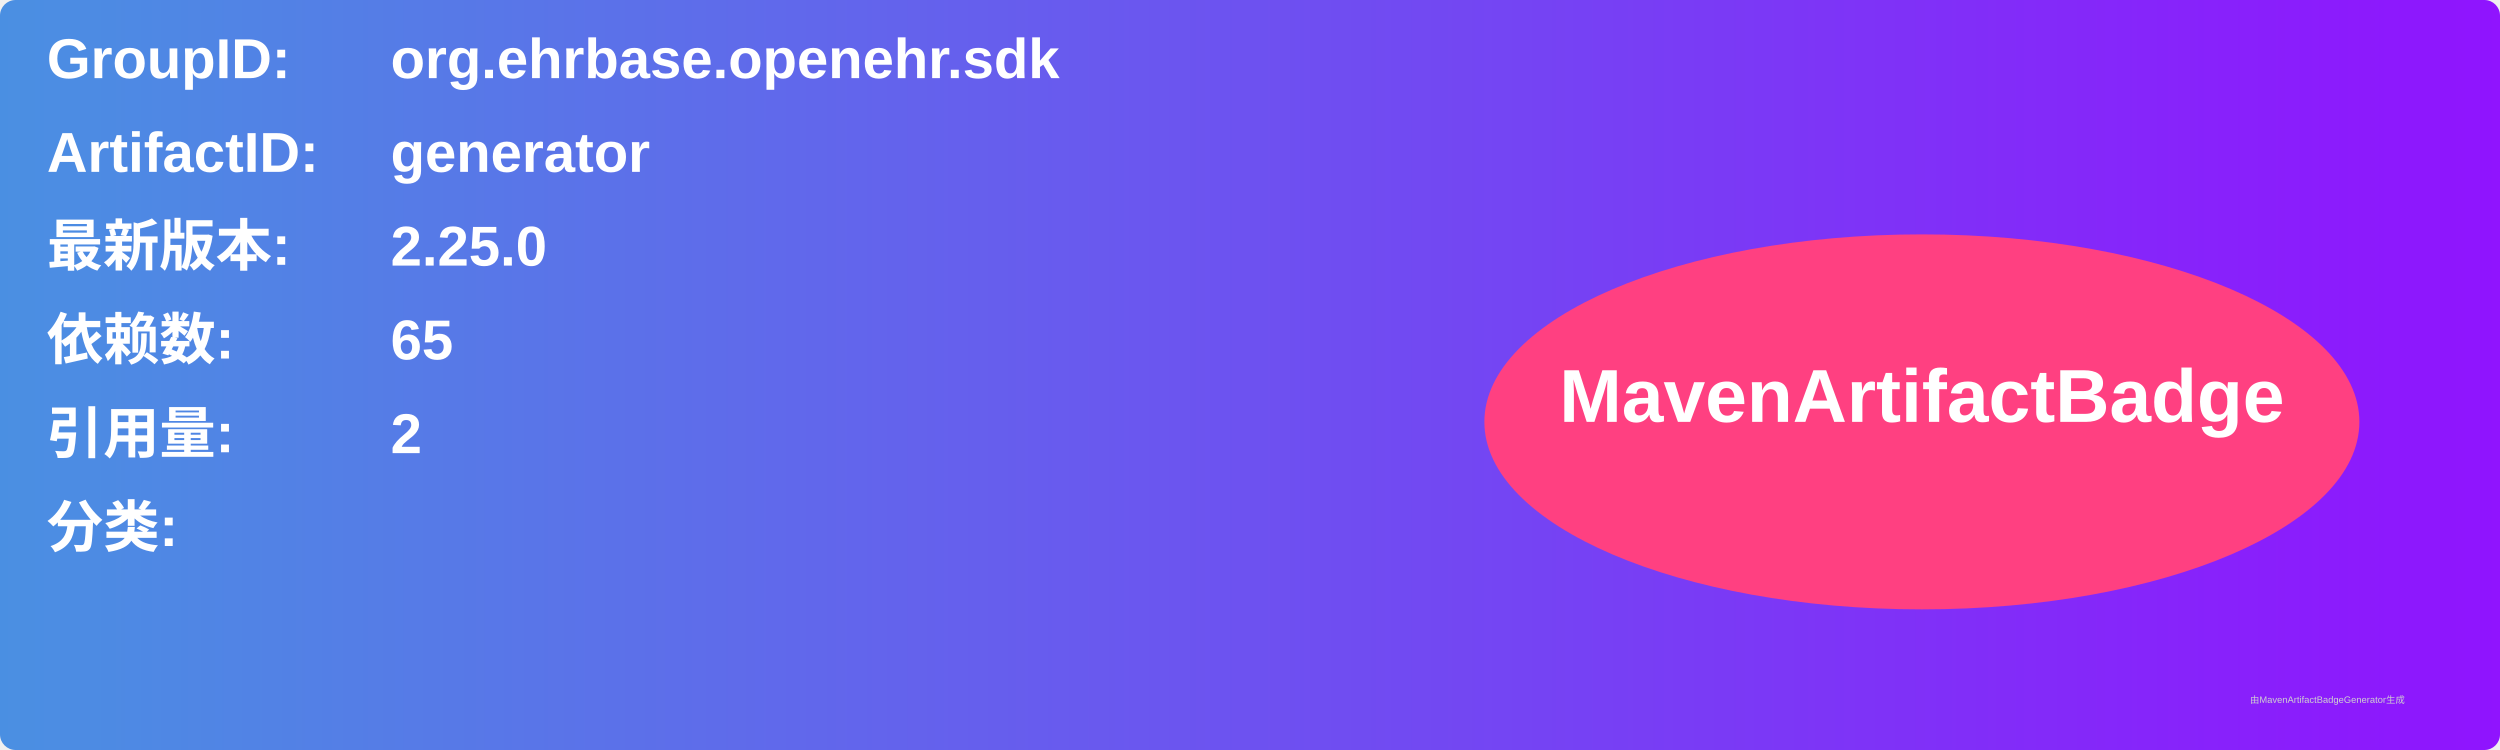
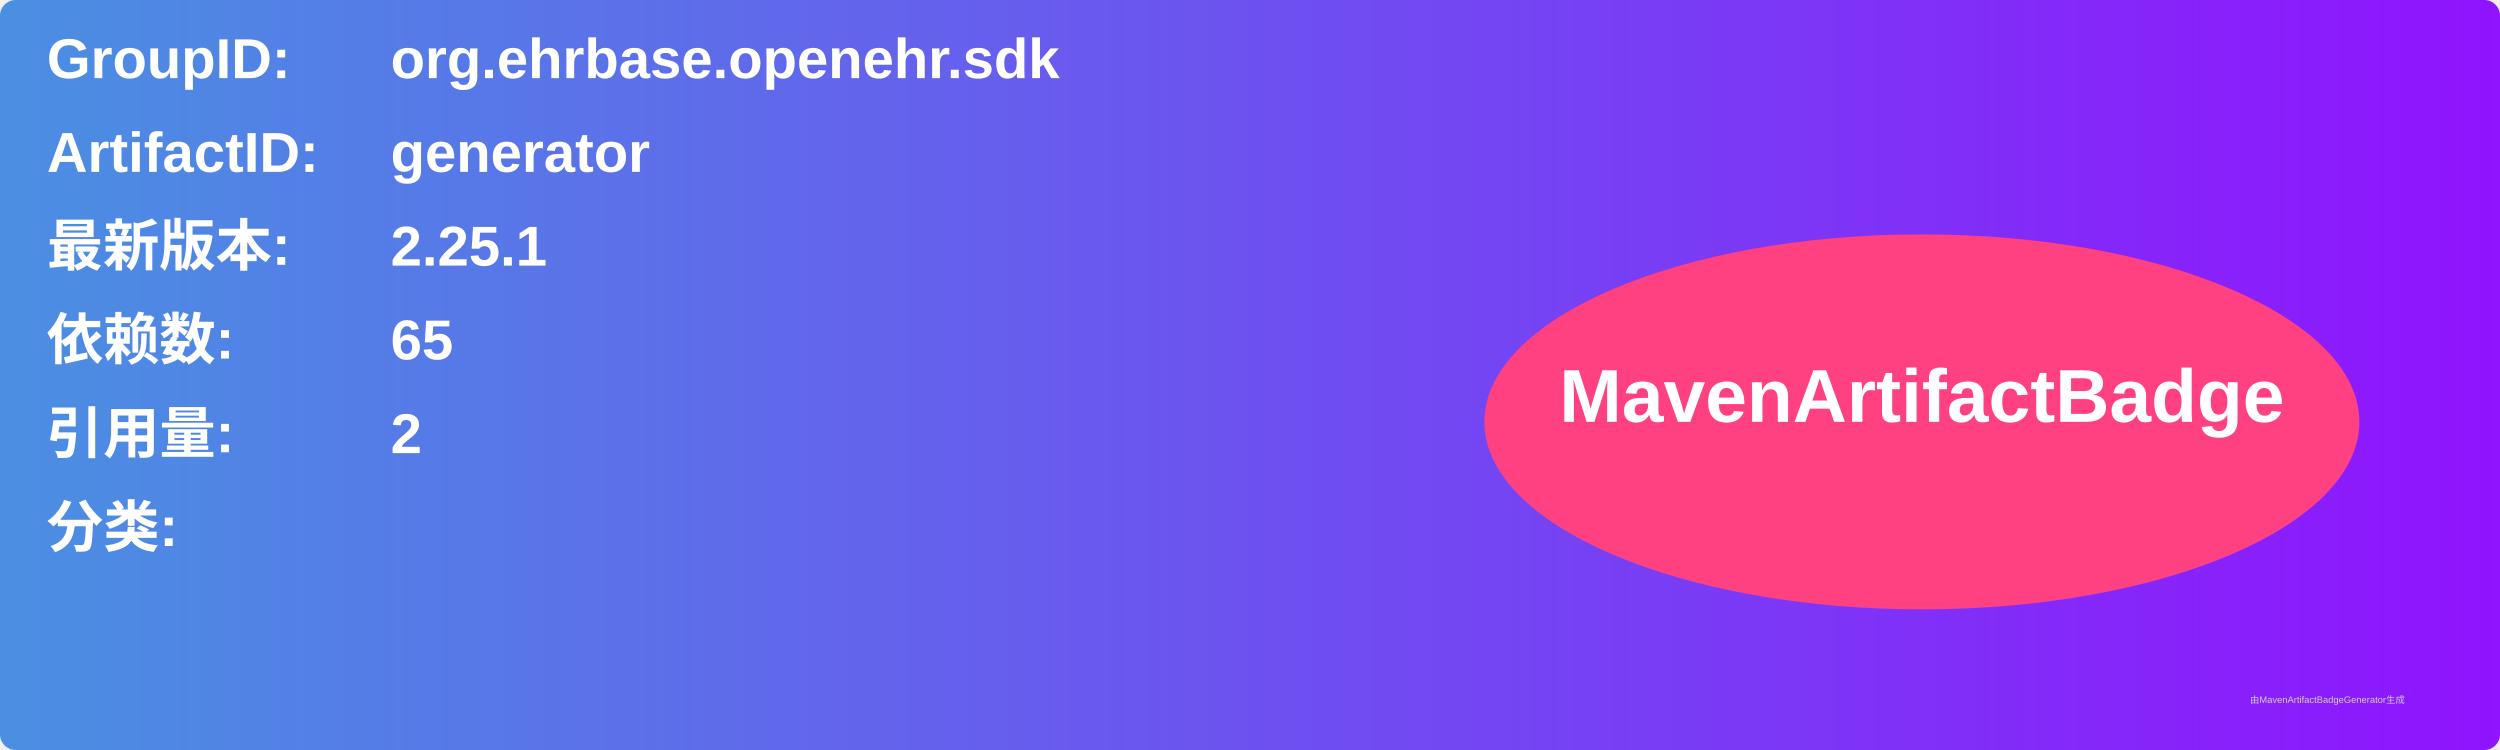
<svg xmlns="http://www.w3.org/2000/svg" width="800" height="240" viewBox="0 0 800 240">
  <linearGradient id="grad" x1="0%" y1="0%" x2="100%" y2="0%">
    <stop offset="0%" stop-color="#4a90e2" />
    <stop offset="100%" stop-color="#9013fe" />
  </linearGradient>
  <rect width="100%" height="100%" rx="5" ry="5" fill="url(#grad)" />
  <g transform="translate(15, 15)">
    <text x="0" y="10" font-family="Arial" font-size="18" fill="white" font-weight="bold" width="260">GroupID:</text>
    <text x="110" y="10" font-family="Arial" font-size="18" fill="white" font-weight="bold" width="460">org.ehrbase.openehr.sdk</text>
    <text x="0" y="40" font-family="Arial" font-size="18" fill="white" font-weight="bold" width="260">ArtifactID:</text>
    <text x="110" y="40" font-family="Arial" font-size="18" fill="white" font-weight="bold" width="460">generator</text>
    <text x="0" y="70" font-family="Arial" font-size="18" fill="white" font-weight="bold">最新版本:</text>
    <text x="110" y="70" font-family="Arial" font-size="18" fill="white" font-weight="bold">
-       <tspan font-weight="bold">2.25.0</tspan>
+       <tspan font-weight="bold">2.25.1</tspan>
    </text>
    <text x="0" y="100" font-family="Arial" font-size="18" fill="white" font-weight="bold">依赖数: </text>
    <text x="110" y="100" font-family="Arial" font-size="18" fill="white">
      <tspan font-weight="bold">65</tspan>
    </text>
    <text x="0" y="130" font-family="Arial" font-size="18" fill="white" font-weight="bold">引用量: </text>
    <text x="110" y="130" font-family="Arial" font-size="18" fill="white">
      <tspan font-weight="bold">2</tspan>
    </text>
    <text x="0" y="160" font-family="Arial" font-size="18" fill="white" font-weight="bold">分类:</text>
    <text x="10" y="190" font-family="Arial" font-size="10" fill="white">
      <tspan font-weight="bold" />
    </text>
    <ellipse cx="600" cy="120" rx="140" ry="60" fill="#ff4081" />
    <text x="600" y="120" text-anchor="middle" font-family="Arial" font-size="24" fill="white" font-weight="bold">MavenArtifactBadge</text>
  </g>
  <text x="720" y="225" font-family="Arial" font-size="3" fill="#d0d0d0">由MavenArtifactBadgeGenerator生成</text>
</svg>
